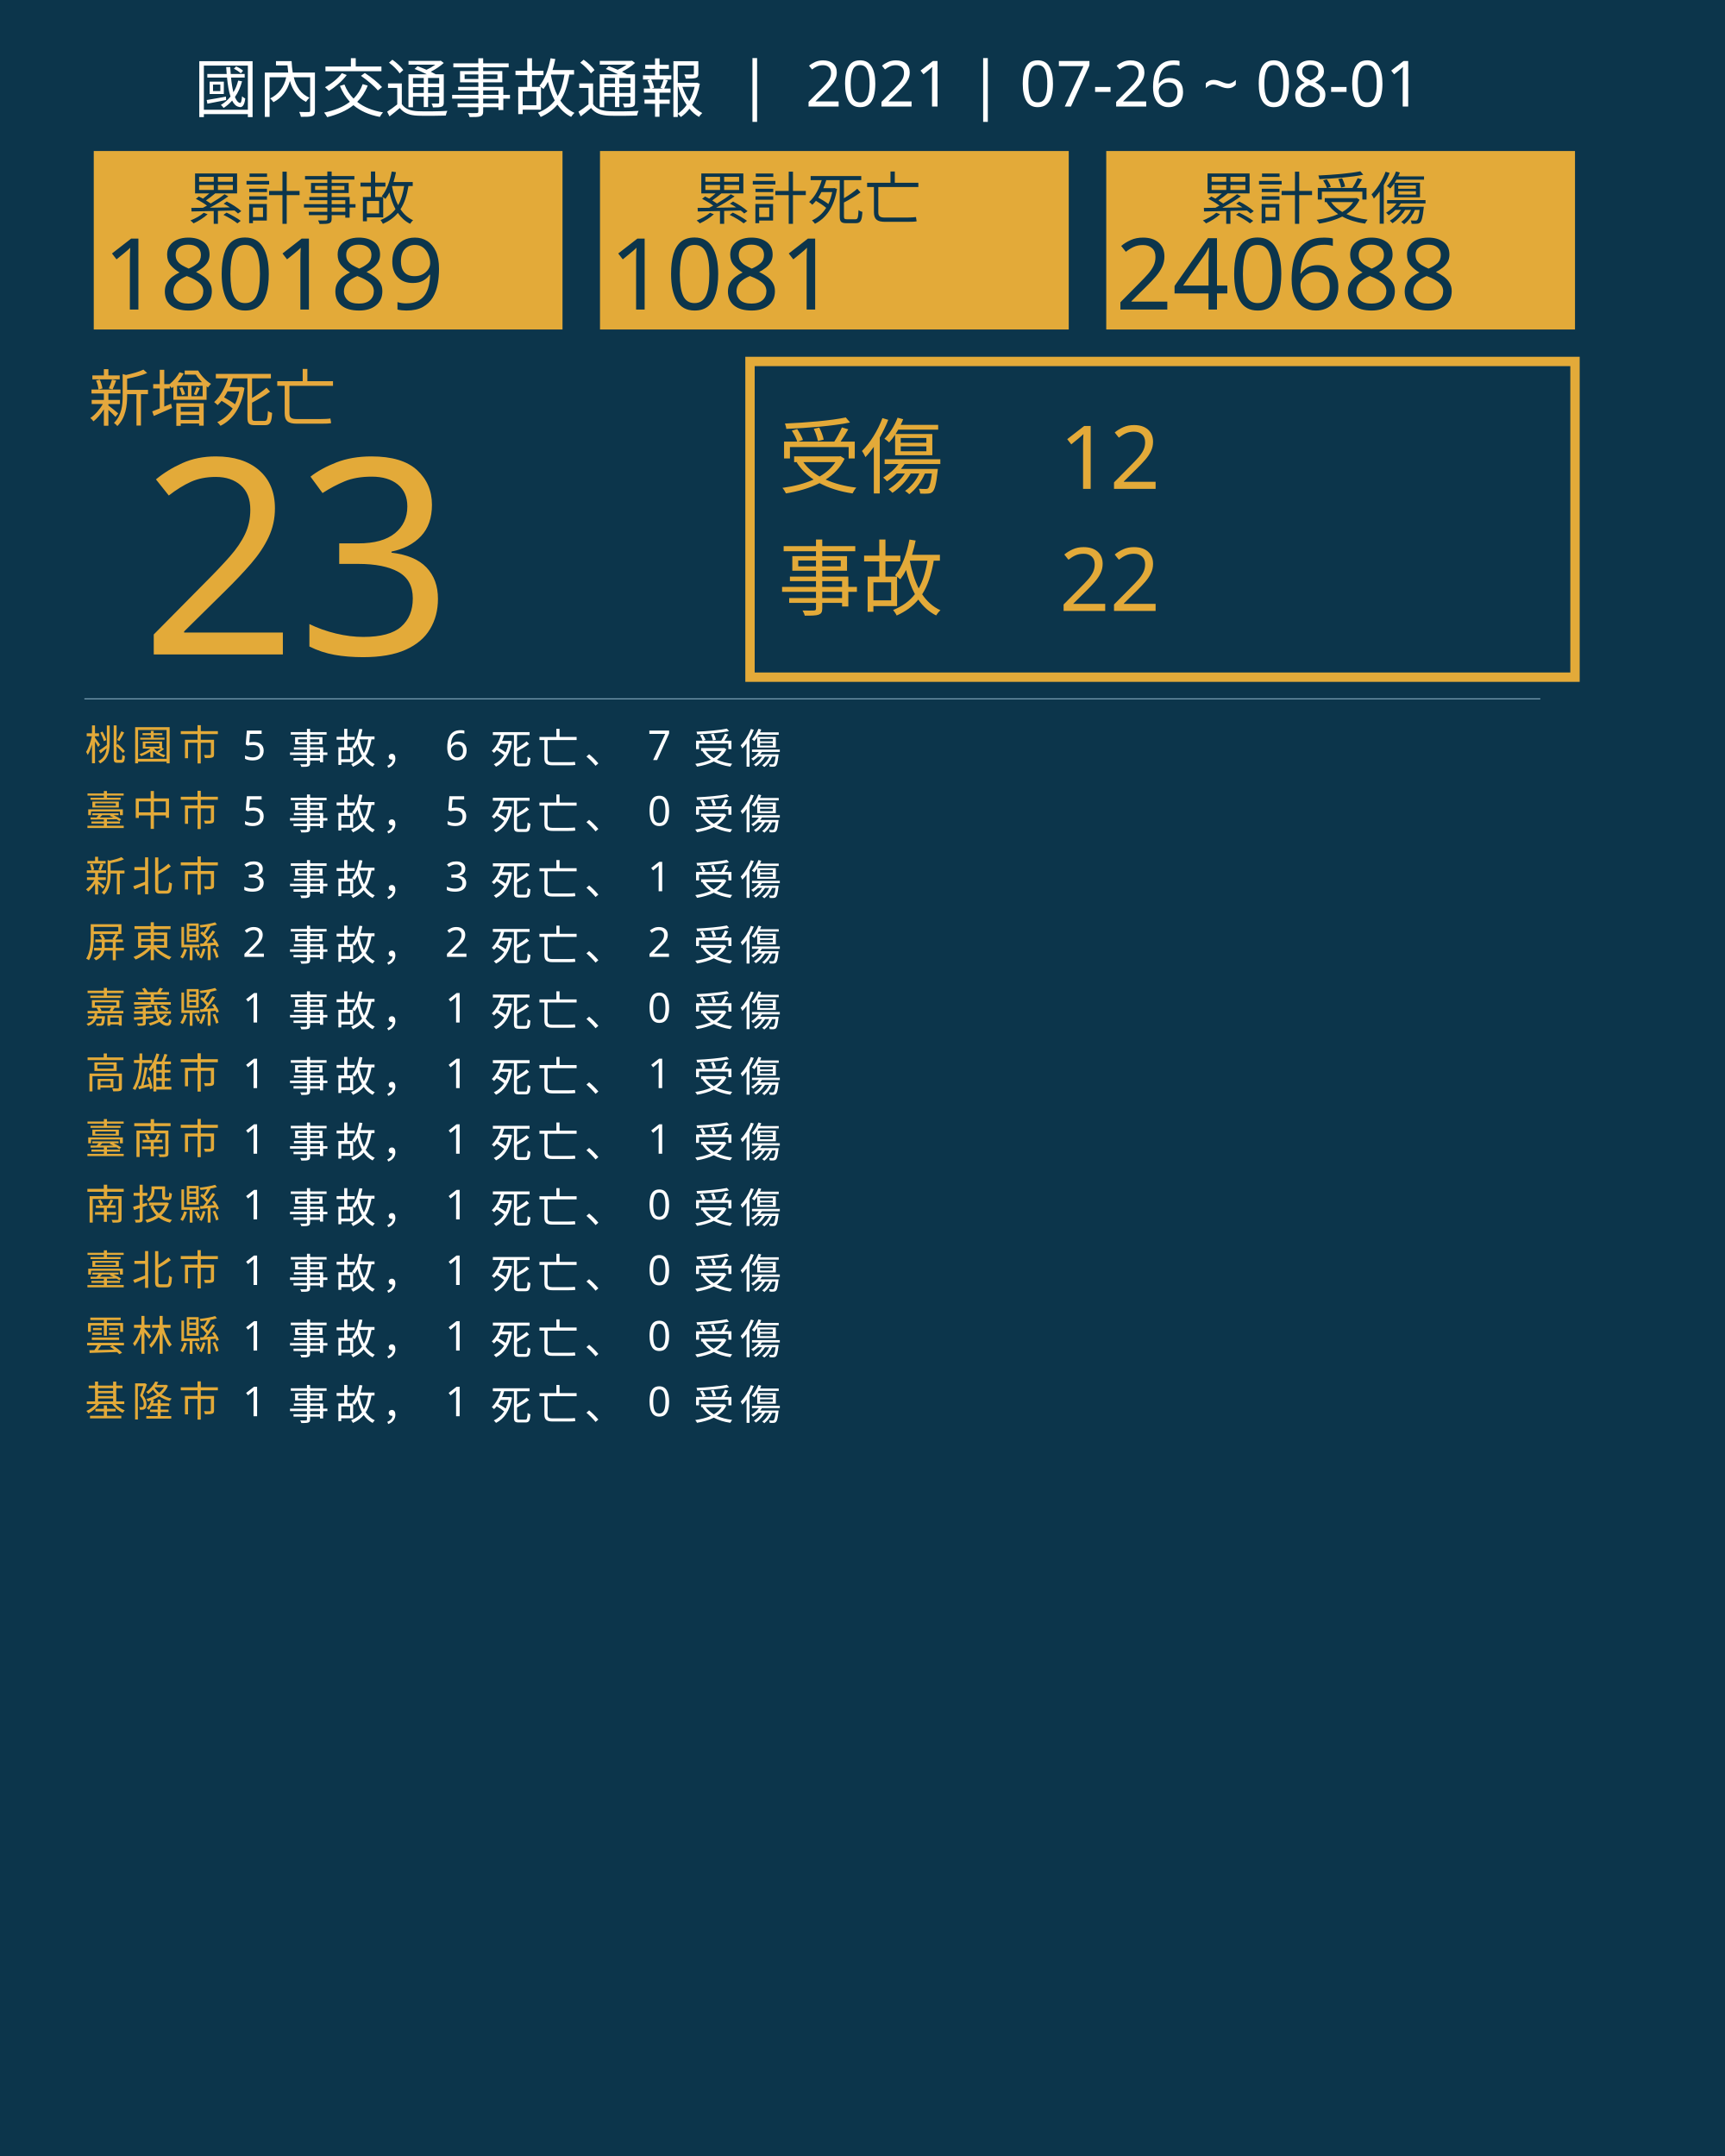
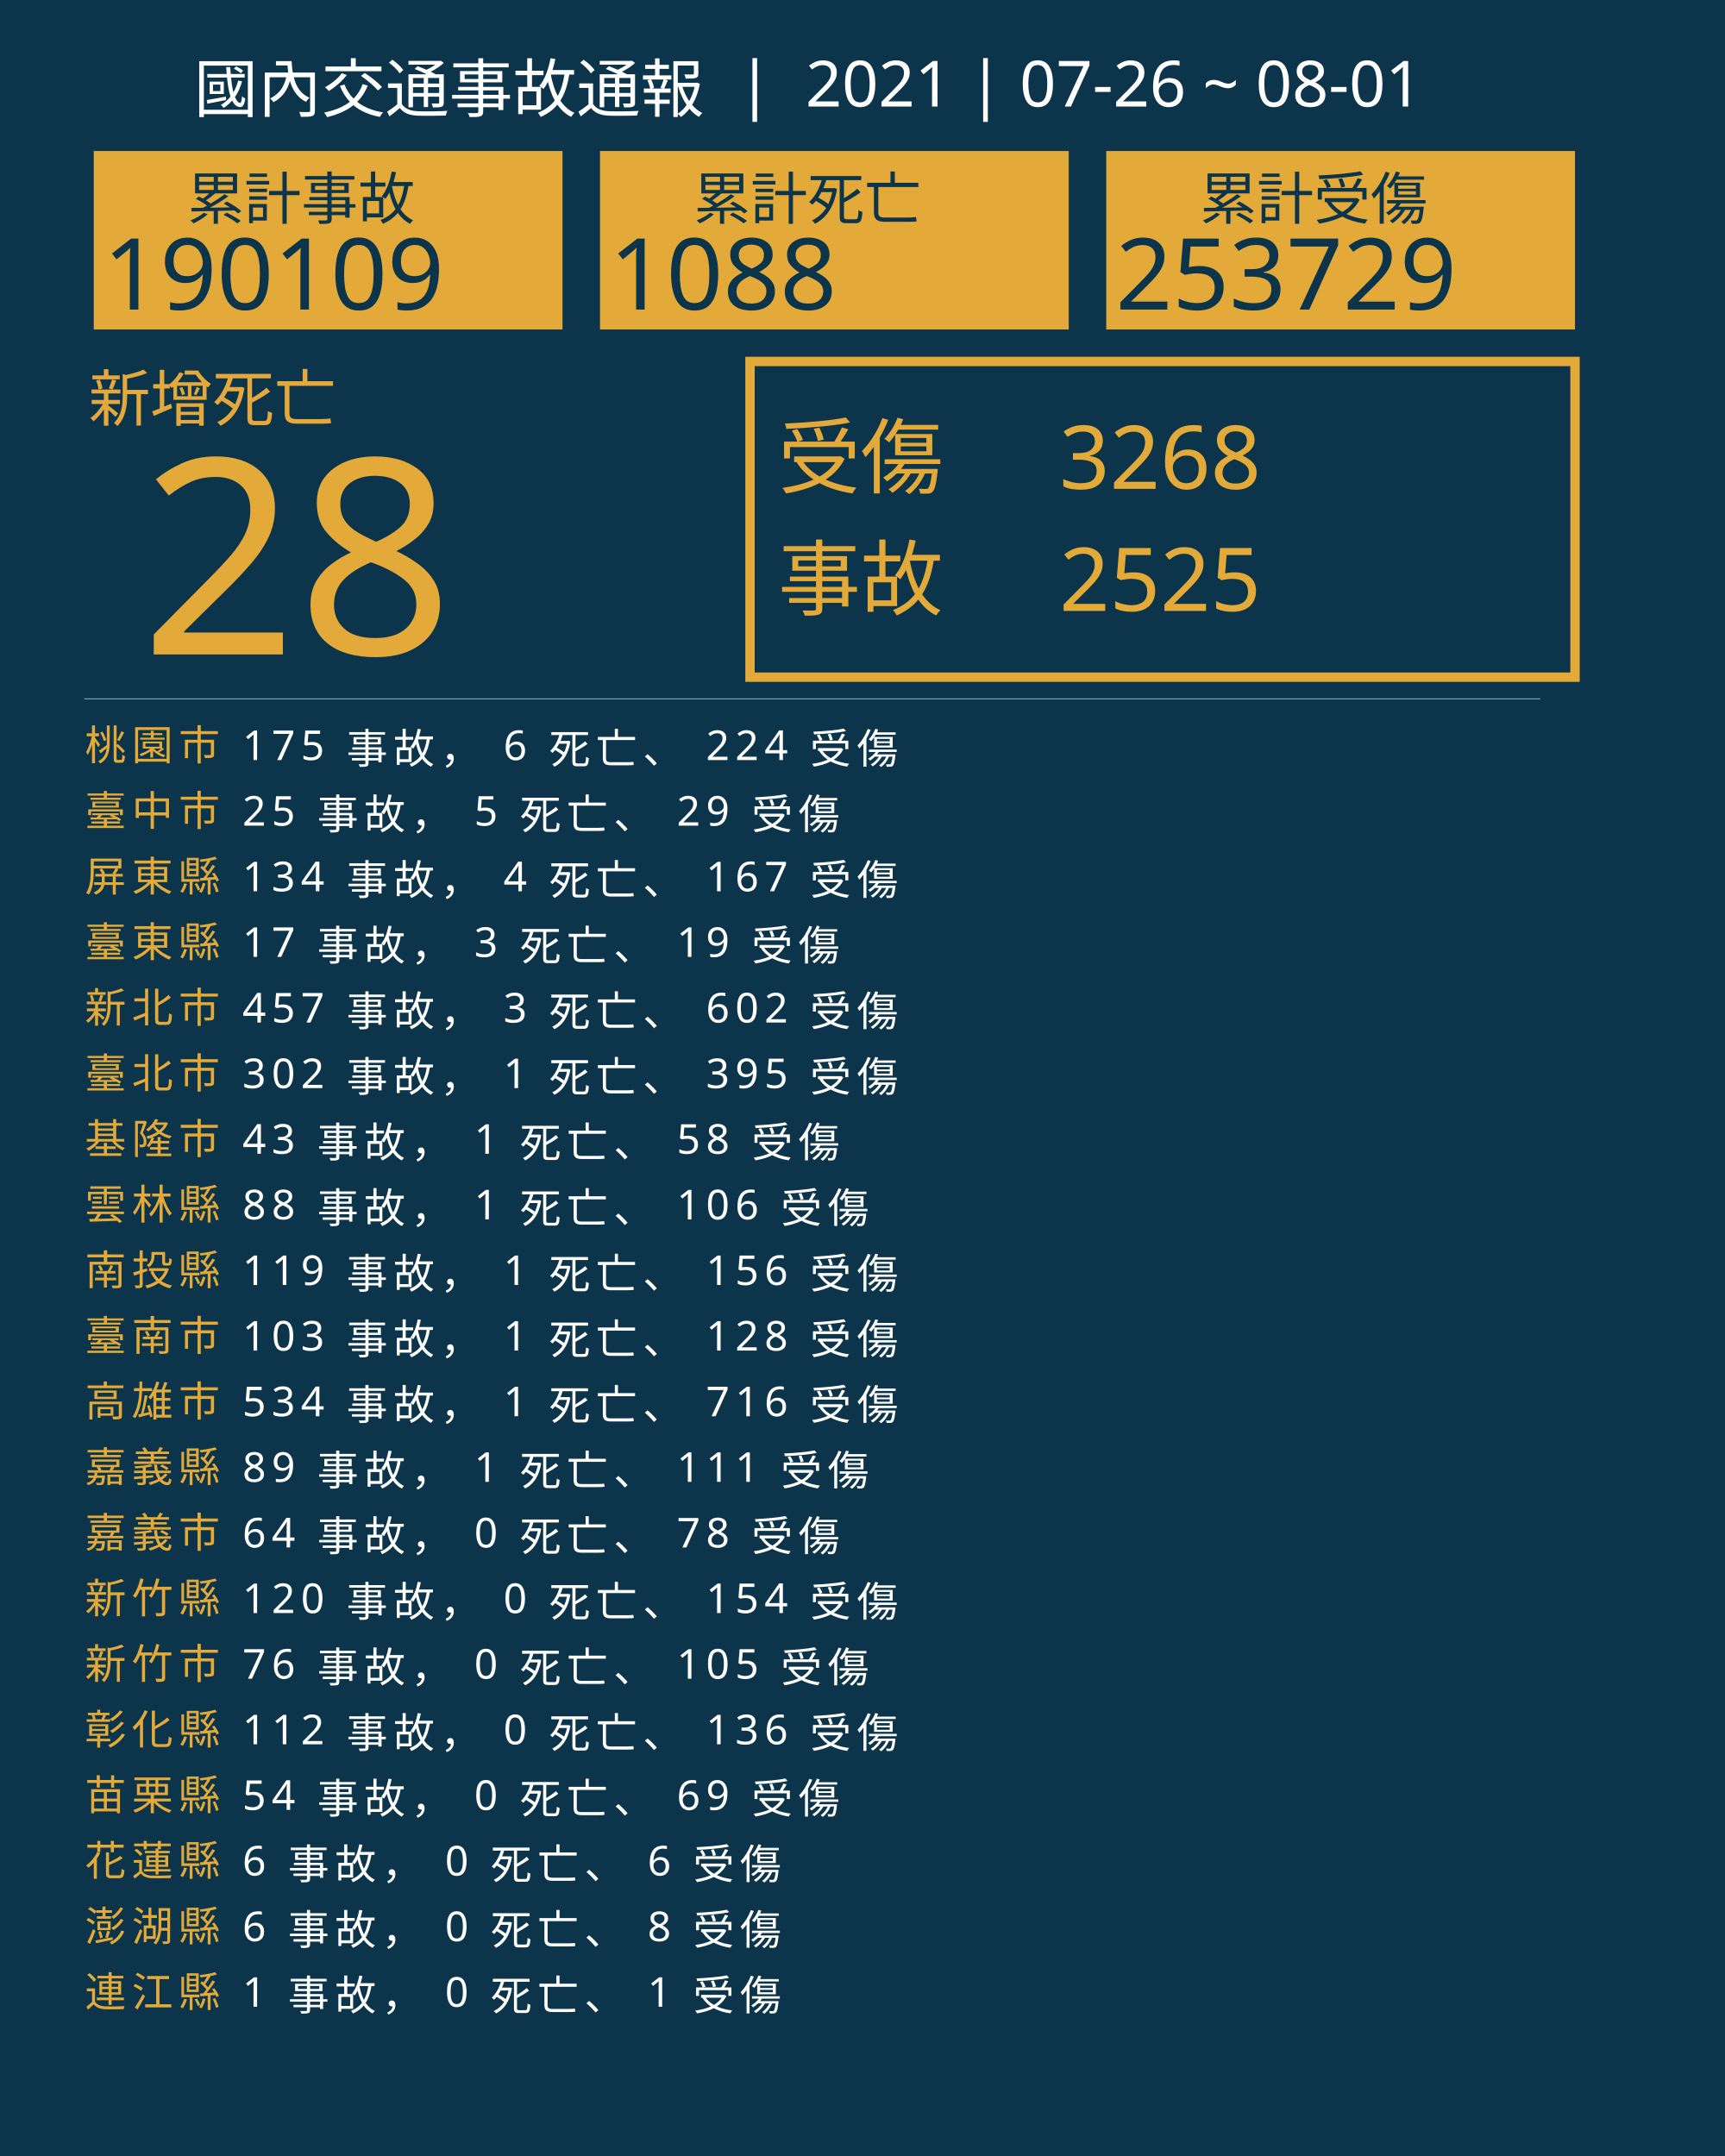
<svg xmlns="http://www.w3.org/2000/svg" version="1.1" id="圖層_1" x="0px" y="0px" viewBox="0 0 1840 2300" style="enable-background:new 0 0 1840 2300;" xml:space="preserve">
  <style type="text/css">
	.st0{fill:#0C354B;}
	.st1{fill:#E5A83D;}
	.st2{font-family:'NotoSansCJKtc-Bold-B5pc-H';}
	.st3{font-size:66px;}
	.st4{fill:#E3AA39;}
	.st5{font-family:'Arial-BoldMT';}
	.st6{font-size:291.776px;}
	.st7{fill:none;stroke:#E3AA39;stroke-miterlimit:10;stroke-width:10;}
	.st8{font-family:'NotoSansCJKtc-Light-B5pc-H';}
	.st9{font-size:88px;}
	.st10{font-family:'NotoSansCJKtc-Medium-B5pc-H';}
	.st11{font-size:94px;}
	.st12{fill:none;stroke:#8AAFC1;stroke-miterlimit:10;}
	.st13{font-size:60.649px;}
	.st14{font-size:106px;}
	.st15{fill:none;}
	.st16{font-size:44px;}
	.st17{letter-spacing:6;}
	.st18{fill:#FFFFFF;}
	.st19{letter-spacing:1;}
	.st20{font-size:68px;}
</style>
  <rect class="st0" width="1840" height="2300" />
  <text transform="matrix(1 0 0 1 94.5001 449.017)" class="st1 st2 st3">新增死亡</text>
  <g>
-     <text transform="matrix(1 0 0 1 150 698.1412)" class="st4 st5 st6">23</text>
+     <text transform="matrix(1 0 0 1 150 698.1412)" class="st4 st5 st6">28</text>
  </g>
  <g>
    <rect x="800" y="385.6" class="st7" width="880" height="336.8" />
    <g>
      <text transform="matrix(1 0 0 1 830 519.593)" class="st4 st8 st9">受傷</text>
-       <text transform="matrix(1 0 0 1 1130 521.5084)" class="st4 st10 st11">12</text>
-       <text transform="matrix(1 0 0 1 1130 651.7274)" class="st4 st10 st11">22</text>
+       <text transform="matrix(1 0 0 1 1130 521.5084)" class="st4 st10 st11">3268</text>
+       <text transform="matrix(1 0 0 1 1130 651.7274)" class="st4 st10 st11">2525</text>
      <text transform="matrix(1 0 0 1 830 649.4965)" class="st4 st8 st9">事故</text>
    </g>
  </g>
  <line class="st12" x1="90" y1="745.5" x2="1643" y2="745.5" />
  <g>
    <g>
      <rect x="100" y="161.1" class="st4" width="500" height="190.4" />
      <g>
        <text transform="matrix(1 0 0 1 200 233.9079)" class="st0 st10 st13">累計事故</text>
        <g>
-           <text transform="matrix(1 0 0 1 110 330.2121)" class="st0 st5 st14">180189</text>
+           <text transform="matrix(1 0 0 1 110 330.2121)" class="st0 st5 st14">190109</text>
        </g>
      </g>
    </g>
    <g>
      <rect x="640" y="161.1" class="st4" width="500" height="190.4" />
      <g>
        <text transform="matrix(1 0 0 1 740 233.908)" class="st0 st10 st13">累計死亡</text>
        <g>
-           <text transform="matrix(1 0 0 1 650 330.2122)" class="st0 st5 st14">1081</text>
+           <text transform="matrix(1 0 0 1 650 330.2122)" class="st0 st5 st14">1088</text>
        </g>
      </g>
    </g>
    <g>
      <rect x="1180" y="161.1" class="st4" width="500" height="190.4" />
      <g>
        <text transform="matrix(1 0 0 1 1280 233.908)" class="st0 st10 st13">累計受傷</text>
        <g>
-           <text transform="matrix(1 0 0 1 1190 330.2122)" class="st0 st5 st14">240688</text>
+           <text transform="matrix(1 0 0 1 1190 330.2122)" class="st0 st5 st14">253729</text>
        </g>
      </g>
    </g>
  </g>
  <rect x="90.6" y="772.1" class="st15" width="1141.8" height="314.8" />
  <text transform="matrix(1 0 0 1 90.5591 810.7965)">
    <tspan x="0" y="0" class="st4 st10 st16 st17">桃園市</tspan>
-     <tspan x="150.6" y="0" class="st18 st10 st16 st17"> 5 事故， 6 死亡、 7 受傷</tspan>
+     <tspan x="150.6" y="0" class="st18 st10 st16 st17"> 175 事故， 6 死亡、 224 受傷</tspan>
    <tspan x="0" y="70" class="st4 st10 st16 st17">臺中市</tspan>
-     <tspan x="150.6" y="70" class="st18 st10 st16 st17"> 5 事故， 5 死亡、 0 受傷</tspan>
-     <tspan x="0" y="140" class="st4 st10 st16 st17">新北市</tspan>
-     <tspan x="150.6" y="140" class="st18 st10 st16 st17"> 3 事故， 3 死亡、 1 受傷</tspan>
-     <tspan x="0" y="210" class="st4 st10 st16 st17">屏東縣</tspan>
-     <tspan x="150.6" y="210" class="st18 st10 st16 st17"> 2 事故， 2 死亡、 2 受傷</tspan>
-     <tspan x="0" y="280" class="st4 st10 st16 st17">嘉義縣</tspan>
-     <tspan x="150.6" y="280" class="st18 st10 st16 st17"> 1 事故， 1 死亡、 0 受傷</tspan>
-     <tspan x="0" y="350" class="st4 st10 st16 st17">高雄市</tspan>
-     <tspan x="150.6" y="350" class="st18 st10 st16 st17"> 1 事故， 1 死亡、 1 受傷</tspan>
-     <tspan x="0" y="420" class="st4 st10 st16 st17">臺南市</tspan>
-     <tspan x="150.6" y="420" class="st18 st10 st16 st17"> 1 事故， 1 死亡、 1 受傷</tspan>
-     <tspan x="0" y="490" class="st4 st10 st16 st17">南投縣</tspan>
-     <tspan x="150.6" y="490" class="st18 st10 st16 st17"> 1 事故， 1 死亡、 0 受傷</tspan>
-     <tspan x="0" y="560" class="st4 st10 st16 st17">臺北市</tspan>
-     <tspan x="150.6" y="560" class="st18 st10 st16 st17"> 1 事故， 1 死亡、 0 受傷</tspan>
-     <tspan x="0" y="630" class="st4 st10 st16 st17">雲林縣</tspan>
-     <tspan x="150.6" y="630" class="st18 st10 st16 st17"> 1 事故， 1 死亡、 0 受傷</tspan>
-     <tspan x="0" y="700" class="st4 st10 st16 st17">基隆市</tspan>
-     <tspan x="150.6" y="700" class="st18 st10 st16 st17"> 1 事故， 1 死亡、 0 受傷</tspan>
+     <tspan x="150.6" y="70" class="st18 st10 st16 st17"> 25 事故， 5 死亡、 29 受傷</tspan>
+     <tspan x="0" y="140" class="st4 st10 st16 st17">屏東縣</tspan>
+     <tspan x="150.6" y="140" class="st18 st10 st16 st17"> 134 事故， 4 死亡、 167 受傷</tspan>
+     <tspan x="0" y="210" class="st4 st10 st16 st17">臺東縣</tspan>
+     <tspan x="150.6" y="210" class="st18 st10 st16 st17"> 17 事故， 3 死亡、 19 受傷</tspan>
+     <tspan x="0" y="280" class="st4 st10 st16 st17">新北市</tspan>
+     <tspan x="150.6" y="280" class="st18 st10 st16 st17"> 457 事故， 3 死亡、 602 受傷</tspan>
+     <tspan x="0" y="350" class="st4 st10 st16 st17">臺北市</tspan>
+     <tspan x="150.6" y="350" class="st18 st10 st16 st17"> 302 事故， 1 死亡、 395 受傷</tspan>
+     <tspan x="0" y="420" class="st4 st10 st16 st17">基隆市</tspan>
+     <tspan x="150.6" y="420" class="st18 st10 st16 st17"> 43 事故， 1 死亡、 58 受傷</tspan>
+     <tspan x="0" y="490" class="st4 st10 st16 st17">雲林縣</tspan>
+     <tspan x="150.6" y="490" class="st18 st10 st16 st17"> 88 事故， 1 死亡、 106 受傷</tspan>
+     <tspan x="0" y="560" class="st4 st10 st16 st17">南投縣</tspan>
+     <tspan x="150.6" y="560" class="st18 st10 st16 st17"> 119 事故， 1 死亡、 156 受傷</tspan>
+     <tspan x="0" y="630" class="st4 st10 st16 st17">臺南市</tspan>
+     <tspan x="150.6" y="630" class="st18 st10 st16 st17"> 103 事故， 1 死亡、 128 受傷</tspan>
+     <tspan x="0" y="700" class="st4 st10 st16 st17">高雄市</tspan>
+     <tspan x="150.6" y="700" class="st18 st10 st16 st17"> 534 事故， 1 死亡、 716 受傷</tspan>
+     <tspan x="0" y="770" class="st4 st10 st16 st17">嘉義縣</tspan>
+     <tspan x="150.6" y="770" class="st18 st10 st16 st17"> 89 事故， 1 死亡、 111 受傷</tspan>
+     <tspan x="0" y="840" class="st4 st10 st16 st17">嘉義市</tspan>
+     <tspan x="150.6" y="840" class="st18 st10 st16 st17"> 64 事故， 0 死亡、 78 受傷</tspan>
+     <tspan x="0" y="910" class="st4 st10 st16 st17">新竹縣</tspan>
+     <tspan x="150.6" y="910" class="st18 st10 st16 st17"> 120 事故， 0 死亡、 154 受傷</tspan>
+     <tspan x="0" y="980" class="st4 st10 st16 st17">新竹市</tspan>
+     <tspan x="150.6" y="980" class="st18 st10 st16 st17"> 76 事故， 0 死亡、 105 受傷</tspan>
+     <tspan x="0" y="1050" class="st4 st10 st16 st17">彰化縣</tspan>
+     <tspan x="150.6" y="1050" class="st18 st10 st16 st17"> 112 事故， 0 死亡、 136 受傷</tspan>
+     <tspan x="0" y="1120" class="st4 st10 st16 st17">苗栗縣</tspan>
+     <tspan x="150.6" y="1120" class="st18 st10 st16 st17"> 54 事故， 0 死亡、 69 受傷</tspan>
+     <tspan x="0" y="1190" class="st4 st10 st16 st17">花蓮縣</tspan>
+     <tspan x="150.6" y="1190" class="st18 st10 st16 st17"> 6 事故， 0 死亡、 6 受傷</tspan>
+     <tspan x="0" y="1260" class="st4 st10 st16 st17">澎湖縣</tspan>
+     <tspan x="150.6" y="1260" class="st18 st10 st16 st17"> 6 事故， 0 死亡、 8 受傷</tspan>
+     <tspan x="0" y="1330" class="st4 st10 st16 st17">連江縣</tspan>
+     <tspan x="150.6" y="1330" class="st18 st10 st16 st17"> 1 事故， 0 死亡、 1 受傷</tspan>
  </text>
  <text transform="matrix(1 0 0 1 207 119.2712)" class="st18 st8 st20">國內交通事故通報  |  2021 | 07-26 ~ 08-01</text>
</svg>
